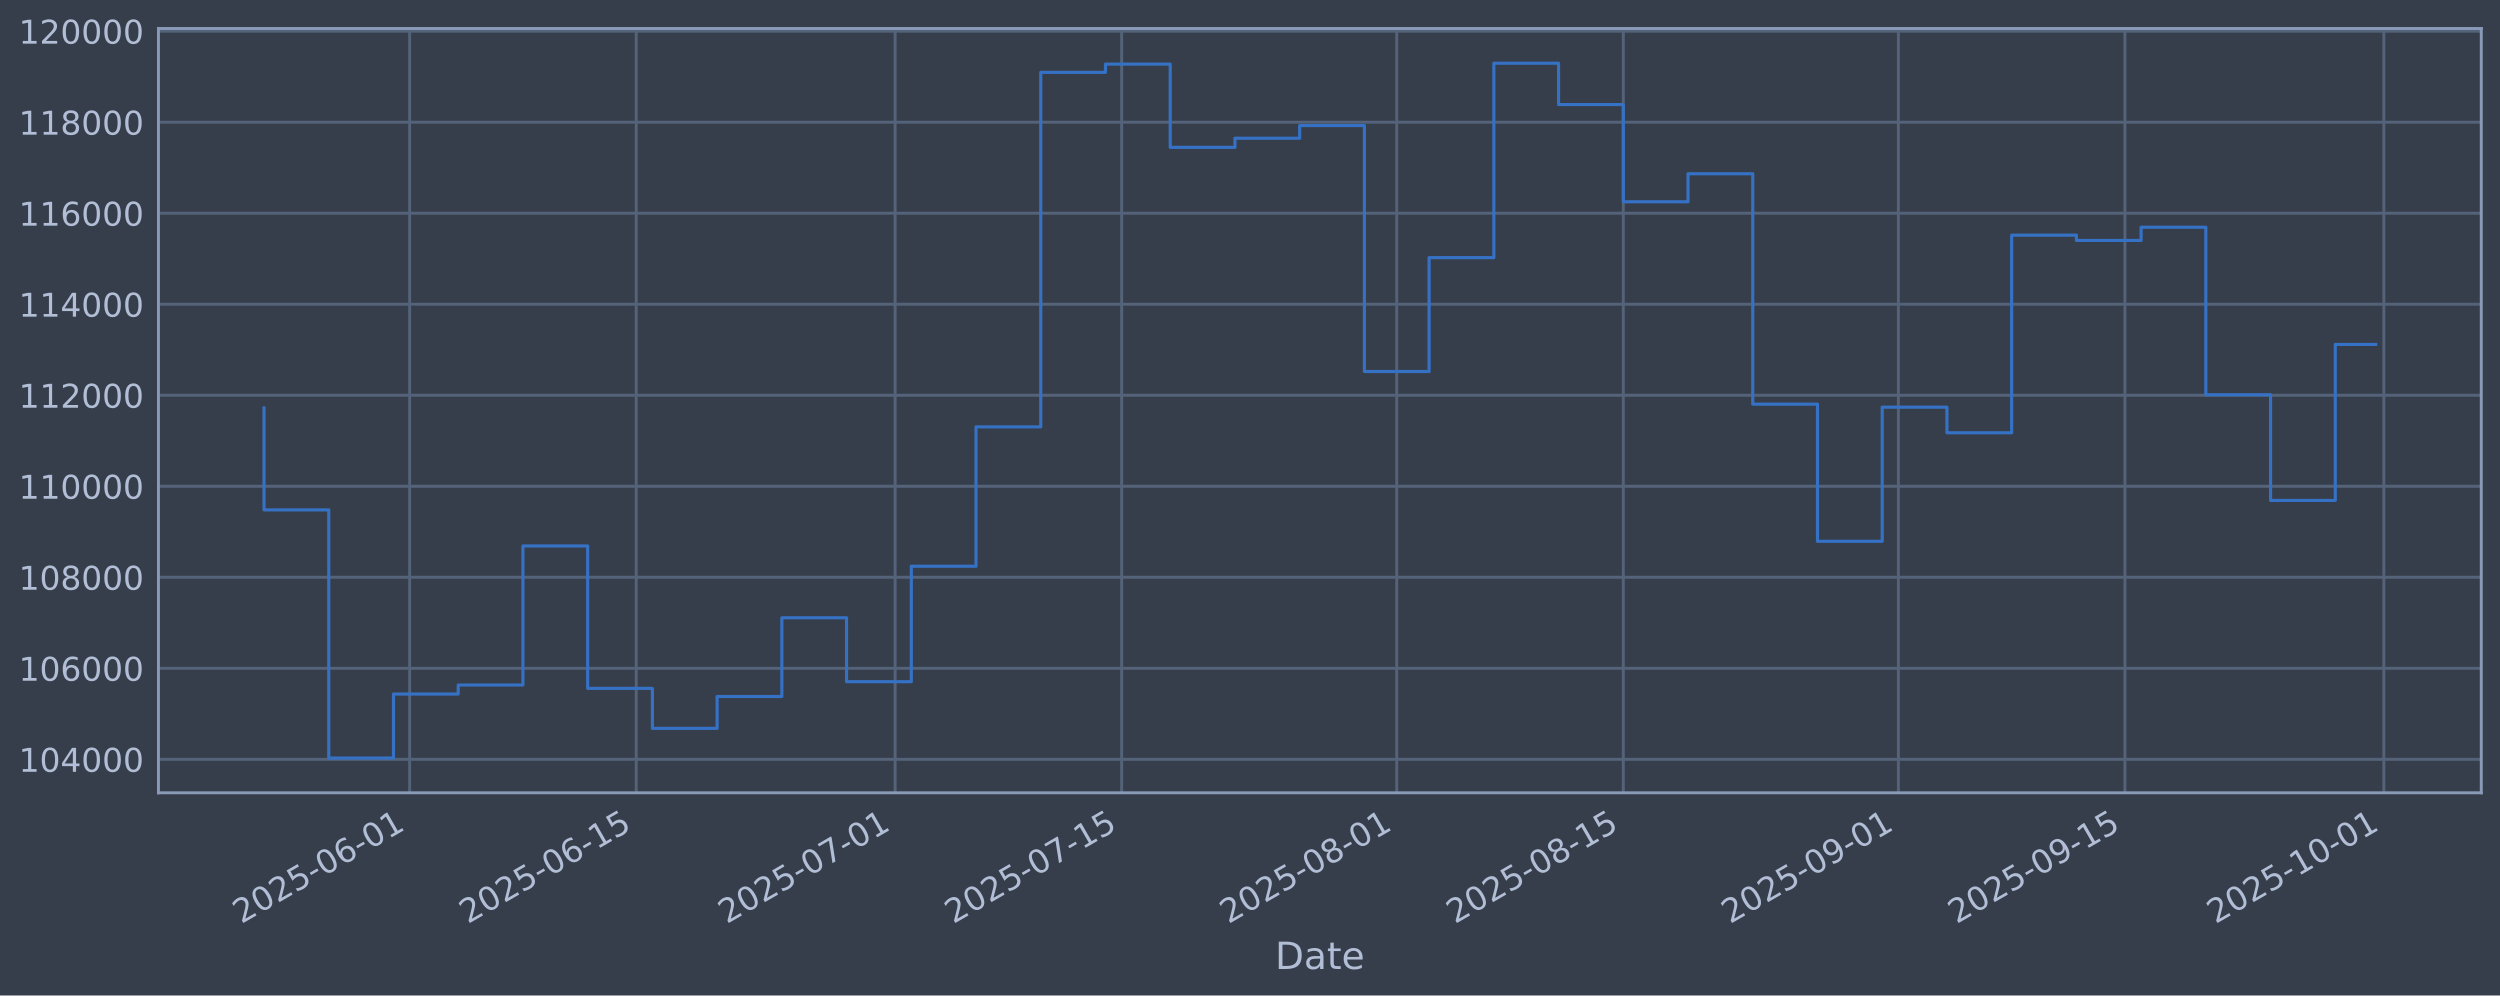
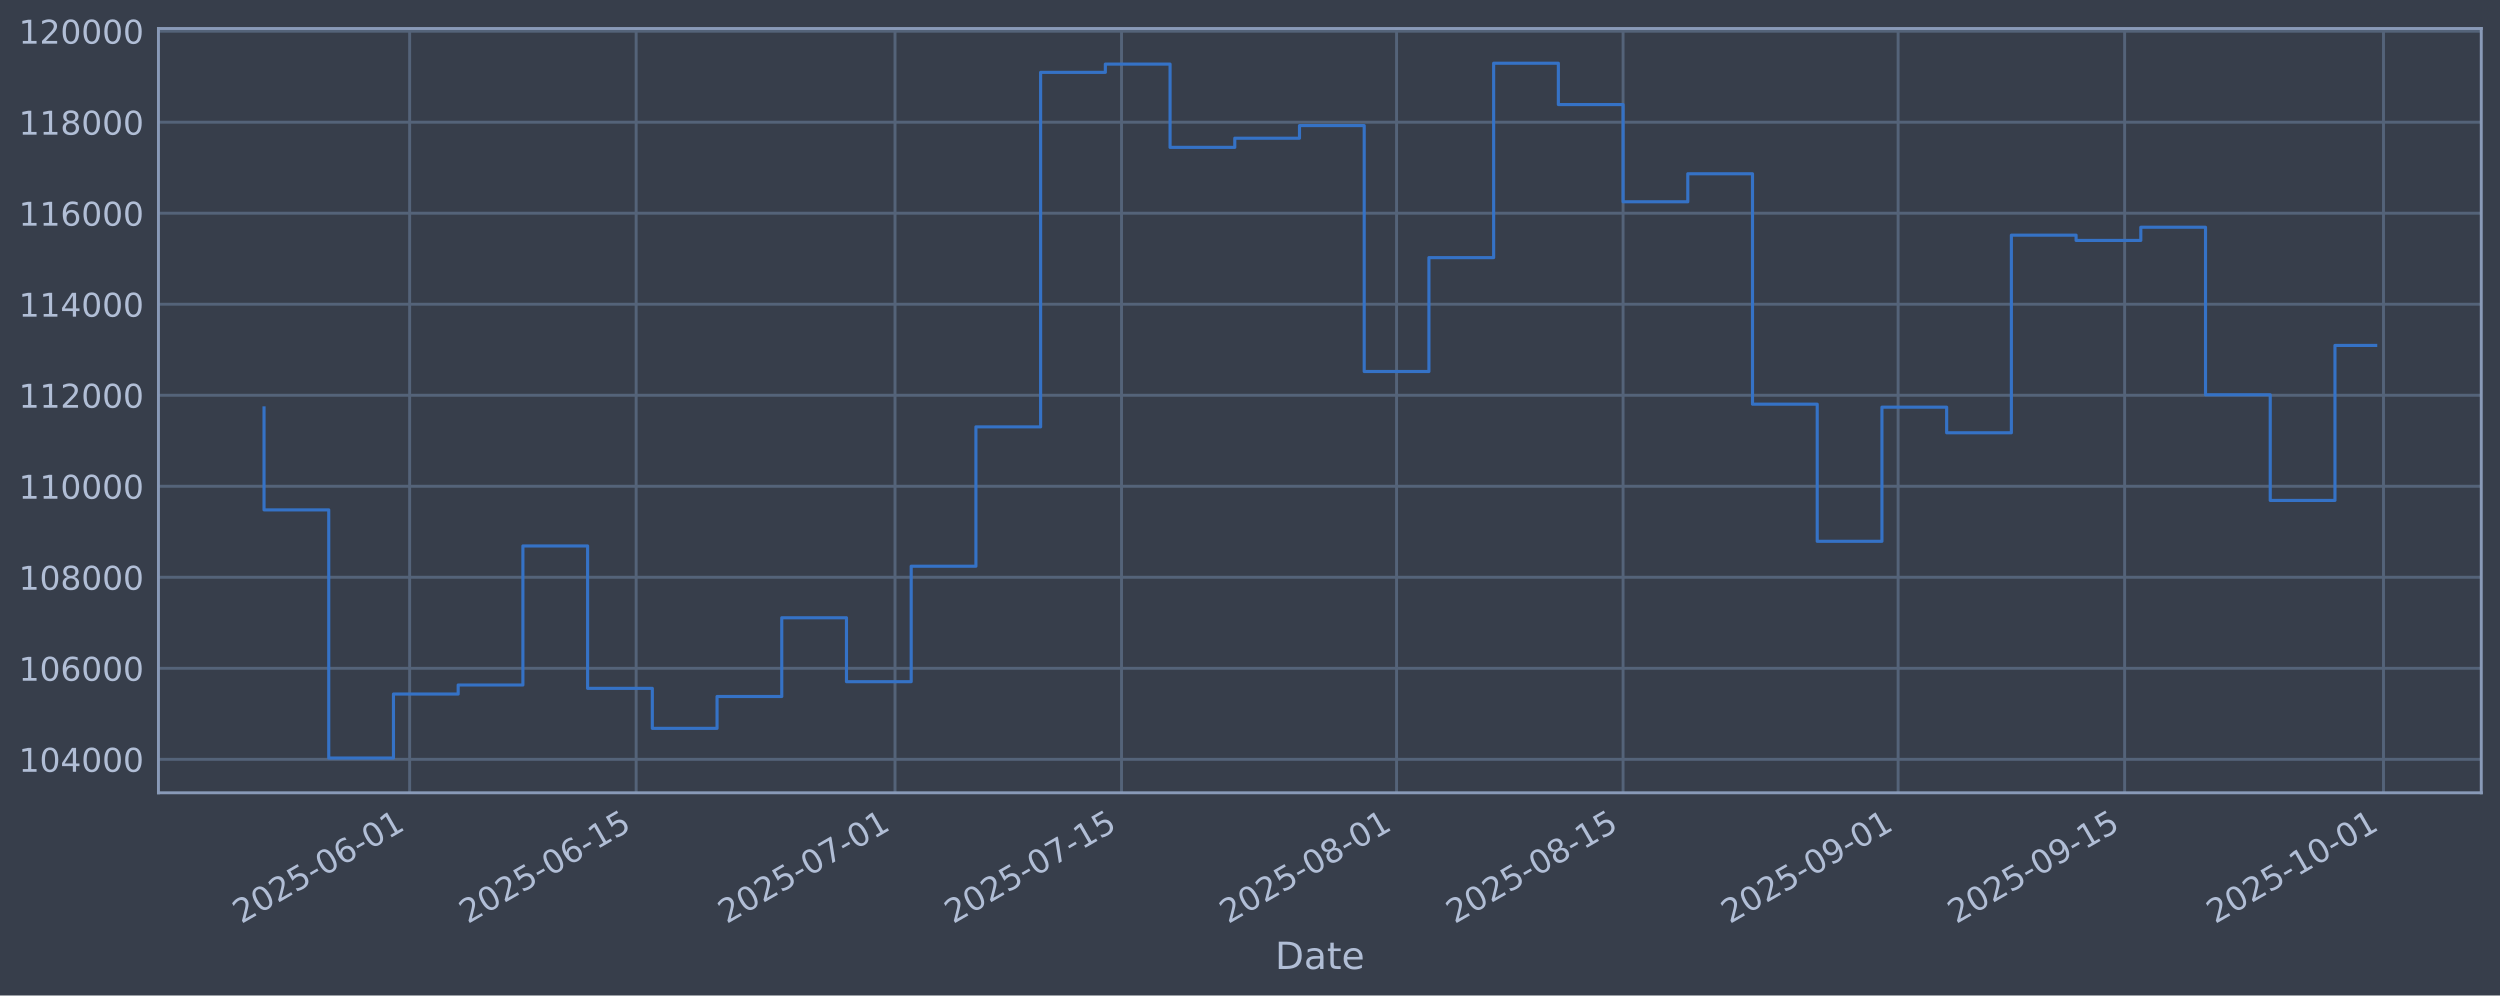
<svg xmlns="http://www.w3.org/2000/svg" xmlns:xlink="http://www.w3.org/1999/xlink" width="960.9pt" height="382.628pt" viewBox="0 0 960.9 382.628" version="1.1">
  <defs>
    <style type="text/css">*{stroke-linejoin: round; stroke-linecap: butt}</style>
  </defs>
  <g id="figure_1">
    <g id="patch_1">
      <path d="M 0 382.628  L 960.9 382.628  L 960.9 0  L 0 0  z " style="fill: #373e4b" />
    </g>
    <g id="axes_1">
      <g id="patch_2">
        <path d="M 60.901 304.718  L 953.701 304.718  L 953.701 10.958  L 60.901 10.958  z " style="fill: #373e4b" />
      </g>
      <g id="matplotlib.axis_1">
        <g id="xtick_1">
          <g id="line2d_1">
-             <path d="M 157.459 304.718  L 157.459 10.958  " clip-path="url(#p7bab8f1c0f)" style="fill: none; stroke: #546379; stroke-width: 1.12; stroke-linecap: square" />
+             <path d="M 157.45 304.718  L 157.45 10.958  " clip-path="url(#p67150a4262)" style="fill: none; stroke: #546379; stroke-width: 1.12; stroke-linecap: square" />
          </g>
          <g id="line2d_2" />
          <g id="text_1">
-             <g style="fill: #b1bed6" transform="translate(92.7332 355.2226) rotate(-30) scale(0.126 -0.126)">
+             <g style="fill: #b1bed6" transform="translate(92.72419 355.2226) rotate(-30) scale(0.126 -0.126)">
              <defs>
                <path id="DejaVuSans-32" d="M 1228 531  L 3431 531  L 3431 0  L 469 0  L 469 531  Q 828 903 1448 1529  Q 2069 2156 2228 2338  Q 2531 2678 2651 2914  Q 2772 3150 2772 3378  Q 2772 3750 2511 3984  Q 2250 4219 1831 4219  Q 1534 4219 1204 4116  Q 875 4013 500 3803  L 500 4441  Q 881 4594 1212 4672  Q 1544 4750 1819 4750  Q 2544 4750 2975 4387  Q 3406 4025 3406 3419  Q 3406 3131 3298 2873  Q 3191 2616 2906 2266  Q 2828 2175 2409 1742  Q 1991 1309 1228 531  z " transform="scale(0.015625)" />
                <path id="DejaVuSans-30" d="M 2034 4250  Q 1547 4250 1301 3770  Q 1056 3291 1056 2328  Q 1056 1369 1301 889  Q 1547 409 2034 409  Q 2525 409 2770 889  Q 3016 1369 3016 2328  Q 3016 3291 2770 3770  Q 2525 4250 2034 4250  z M 2034 4750  Q 2819 4750 3233 4129  Q 3647 3509 3647 2328  Q 3647 1150 3233 529  Q 2819 -91 2034 -91  Q 1250 -91 836 529  Q 422 1150 422 2328  Q 422 3509 836 4129  Q 1250 4750 2034 4750  z " transform="scale(0.015625)" />
                <path id="DejaVuSans-35" d="M 691 4666  L 3169 4666  L 3169 4134  L 1269 4134  L 1269 2991  Q 1406 3038 1543 3061  Q 1681 3084 1819 3084  Q 2600 3084 3056 2656  Q 3513 2228 3513 1497  Q 3513 744 3044 326  Q 2575 -91 1722 -91  Q 1428 -91 1123 -41  Q 819 9 494 109  L 494 744  Q 775 591 1075 516  Q 1375 441 1709 441  Q 2250 441 2565 725  Q 2881 1009 2881 1497  Q 2881 1984 2565 2268  Q 2250 2553 1709 2553  Q 1456 2553 1204 2497  Q 953 2441 691 2322  L 691 4666  z " transform="scale(0.015625)" />
                <path id="DejaVuSans-2d" d="M 313 2009  L 1997 2009  L 1997 1497  L 313 1497  L 313 2009  z " transform="scale(0.015625)" />
                <path id="DejaVuSans-36" d="M 2113 2584  Q 1688 2584 1439 2293  Q 1191 2003 1191 1497  Q 1191 994 1439 701  Q 1688 409 2113 409  Q 2538 409 2786 701  Q 3034 994 3034 1497  Q 3034 2003 2786 2293  Q 2538 2584 2113 2584  z M 3366 4563  L 3366 3988  Q 3128 4100 2886 4159  Q 2644 4219 2406 4219  Q 1781 4219 1451 3797  Q 1122 3375 1075 2522  Q 1259 2794 1537 2939  Q 1816 3084 2150 3084  Q 2853 3084 3261 2657  Q 3669 2231 3669 1497  Q 3669 778 3244 343  Q 2819 -91 2113 -91  Q 1303 -91 875 529  Q 447 1150 447 2328  Q 447 3434 972 4092  Q 1497 4750 2381 4750  Q 2619 4750 2861 4703  Q 3103 4656 3366 4563  z " transform="scale(0.015625)" />
                <path id="DejaVuSans-31" d="M 794 531  L 1825 531  L 1825 4091  L 703 3866  L 703 4441  L 1819 4666  L 2450 4666  L 2450 531  L 3481 531  L 3481 0  L 794 0  L 794 531  z " transform="scale(0.015625)" />
              </defs>
              <use xlink:href="#DejaVuSans-32" />
              <use xlink:href="#DejaVuSans-30" transform="translate(63.62305 0)" />
              <use xlink:href="#DejaVuSans-32" transform="translate(127.2461 0)" />
              <use xlink:href="#DejaVuSans-35" transform="translate(190.8691 0)" />
              <use xlink:href="#DejaVuSans-2d" transform="translate(254.4922 0)" />
              <use xlink:href="#DejaVuSans-30" transform="translate(290.5762 0)" />
              <use xlink:href="#DejaVuSans-36" transform="translate(354.1992 0)" />
              <use xlink:href="#DejaVuSans-2d" transform="translate(417.8223 0)" />
              <use xlink:href="#DejaVuSans-30" transform="translate(453.9062 0)" />
              <use xlink:href="#DejaVuSans-31" transform="translate(517.5293 0)" />
            </g>
          </g>
        </g>
        <g id="xtick_2">
          <g id="line2d_3">
-             <path d="M 244.533 304.718  L 244.533 10.958  " clip-path="url(#p7bab8f1c0f)" style="fill: none; stroke: #546379; stroke-width: 1.12; stroke-linecap: square" />
+             <path d="M 244.51 304.718  L 244.51 10.958  " clip-path="url(#p67150a4262)" style="fill: none; stroke: #546379; stroke-width: 1.12; stroke-linecap: square" />
          </g>
          <g id="line2d_4" />
          <g id="text_2">
-             <g style="fill: #b1bed6" transform="translate(179.8076 355.2226) rotate(-30) scale(0.126 -0.126)">
+             <g style="fill: #b1bed6" transform="translate(179.7846 355.2226) rotate(-30) scale(0.126 -0.126)">
              <use xlink:href="#DejaVuSans-32" />
              <use xlink:href="#DejaVuSans-30" transform="translate(63.62305 0)" />
              <use xlink:href="#DejaVuSans-32" transform="translate(127.2461 0)" />
              <use xlink:href="#DejaVuSans-35" transform="translate(190.8691 0)" />
              <use xlink:href="#DejaVuSans-2d" transform="translate(254.4922 0)" />
              <use xlink:href="#DejaVuSans-30" transform="translate(290.5762 0)" />
              <use xlink:href="#DejaVuSans-36" transform="translate(354.1992 0)" />
              <use xlink:href="#DejaVuSans-2d" transform="translate(417.8223 0)" />
              <use xlink:href="#DejaVuSans-31" transform="translate(453.9062 0)" />
              <use xlink:href="#DejaVuSans-35" transform="translate(517.5293 0)" />
            </g>
          </g>
        </g>
        <g id="xtick_3">
          <g id="line2d_5">
-             <path d="M 344.047 304.718  L 344.047 10.958  " clip-path="url(#p7bab8f1c0f)" style="fill: none; stroke: #546379; stroke-width: 1.12; stroke-linecap: square" />
+             <path d="M 344.008 304.718  L 344.008 10.958  " clip-path="url(#p67150a4262)" style="fill: none; stroke: #546379; stroke-width: 1.12; stroke-linecap: square" />
          </g>
          <g id="line2d_6" />
          <g id="text_3">
-             <g style="fill: #b1bed6" transform="translate(279.3212 355.2226) rotate(-30) scale(0.126 -0.126)">
+             <g style="fill: #b1bed6" transform="translate(279.2821 355.2226) rotate(-30) scale(0.126 -0.126)">
              <defs>
                <path id="DejaVuSans-37" d="M 525 4666  L 3525 4666  L 3525 4397  L 1831 0  L 1172 0  L 2766 4134  L 525 4134  L 525 4666  z " transform="scale(0.015625)" />
              </defs>
              <use xlink:href="#DejaVuSans-32" />
              <use xlink:href="#DejaVuSans-30" transform="translate(63.62305 0)" />
              <use xlink:href="#DejaVuSans-32" transform="translate(127.2461 0)" />
              <use xlink:href="#DejaVuSans-35" transform="translate(190.8691 0)" />
              <use xlink:href="#DejaVuSans-2d" transform="translate(254.4922 0)" />
              <use xlink:href="#DejaVuSans-30" transform="translate(290.5762 0)" />
              <use xlink:href="#DejaVuSans-37" transform="translate(354.1992 0)" />
              <use xlink:href="#DejaVuSans-2d" transform="translate(417.8223 0)" />
              <use xlink:href="#DejaVuSans-30" transform="translate(453.9062 0)" />
              <use xlink:href="#DejaVuSans-31" transform="translate(517.5293 0)" />
            </g>
          </g>
        </g>
        <g id="xtick_4">
          <g id="line2d_7">
-             <path d="M 431.121 304.718  L 431.121 10.958  " clip-path="url(#p7bab8f1c0f)" style="fill: none; stroke: #546379; stroke-width: 1.12; stroke-linecap: square" />
+             <path d="M 431.068 304.718  L 431.068 10.958  " clip-path="url(#p67150a4262)" style="fill: none; stroke: #546379; stroke-width: 1.12; stroke-linecap: square" />
          </g>
          <g id="line2d_8" />
          <g id="text_4">
-             <g style="fill: #b1bed6" transform="translate(366.3955 355.2226) rotate(-30) scale(0.126 -0.126)">
+             <g style="fill: #b1bed6" transform="translate(366.3425 355.2226) rotate(-30) scale(0.126 -0.126)">
              <use xlink:href="#DejaVuSans-32" />
              <use xlink:href="#DejaVuSans-30" transform="translate(63.62305 0)" />
              <use xlink:href="#DejaVuSans-32" transform="translate(127.2461 0)" />
              <use xlink:href="#DejaVuSans-35" transform="translate(190.8691 0)" />
              <use xlink:href="#DejaVuSans-2d" transform="translate(254.4922 0)" />
              <use xlink:href="#DejaVuSans-30" transform="translate(290.5762 0)" />
              <use xlink:href="#DejaVuSans-37" transform="translate(354.1992 0)" />
              <use xlink:href="#DejaVuSans-2d" transform="translate(417.8223 0)" />
              <use xlink:href="#DejaVuSans-31" transform="translate(453.9062 0)" />
              <use xlink:href="#DejaVuSans-35" transform="translate(517.5293 0)" />
            </g>
          </g>
        </g>
        <g id="xtick_5">
          <g id="line2d_9">
-             <path d="M 536.854 304.718  L 536.854 10.958  " clip-path="url(#p7bab8f1c0f)" style="fill: none; stroke: #546379; stroke-width: 1.12; stroke-linecap: square" />
+             <path d="M 536.784 304.718  L 536.784 10.958  " clip-path="url(#p67150a4262)" style="fill: none; stroke: #546379; stroke-width: 1.12; stroke-linecap: square" />
          </g>
          <g id="line2d_10" />
          <g id="text_5">
-             <g style="fill: #b1bed6" transform="translate(472.1287 355.2226) rotate(-30) scale(0.126 -0.126)">
+             <g style="fill: #b1bed6" transform="translate(472.0586 355.2226) rotate(-30) scale(0.126 -0.126)">
              <defs>
                <path id="DejaVuSans-38" d="M 2034 2216  Q 1584 2216 1326 1975  Q 1069 1734 1069 1313  Q 1069 891 1326 650  Q 1584 409 2034 409  Q 2484 409 2743 651  Q 3003 894 3003 1313  Q 3003 1734 2745 1975  Q 2488 2216 2034 2216  z M 1403 2484  Q 997 2584 770 2862  Q 544 3141 544 3541  Q 544 4100 942 4425  Q 1341 4750 2034 4750  Q 2731 4750 3128 4425  Q 3525 4100 3525 3541  Q 3525 3141 3298 2862  Q 3072 2584 2669 2484  Q 3125 2378 3379 2068  Q 3634 1759 3634 1313  Q 3634 634 3220 271  Q 2806 -91 2034 -91  Q 1263 -91 848 271  Q 434 634 434 1313  Q 434 1759 690 2068  Q 947 2378 1403 2484  z M 1172 3481  Q 1172 3119 1398 2916  Q 1625 2713 2034 2713  Q 2441 2713 2670 2916  Q 2900 3119 2900 3481  Q 2900 3844 2670 4047  Q 2441 4250 2034 4250  Q 1625 4250 1398 4047  Q 1172 3844 1172 3481  z " transform="scale(0.015625)" />
              </defs>
              <use xlink:href="#DejaVuSans-32" />
              <use xlink:href="#DejaVuSans-30" transform="translate(63.62305 0)" />
              <use xlink:href="#DejaVuSans-32" transform="translate(127.2461 0)" />
              <use xlink:href="#DejaVuSans-35" transform="translate(190.8691 0)" />
              <use xlink:href="#DejaVuSans-2d" transform="translate(254.4922 0)" />
              <use xlink:href="#DejaVuSans-30" transform="translate(290.5762 0)" />
              <use xlink:href="#DejaVuSans-38" transform="translate(354.1992 0)" />
              <use xlink:href="#DejaVuSans-2d" transform="translate(417.8223 0)" />
              <use xlink:href="#DejaVuSans-30" transform="translate(453.9062 0)" />
              <use xlink:href="#DejaVuSans-31" transform="translate(517.5293 0)" />
            </g>
          </g>
        </g>
        <g id="xtick_6">
          <g id="line2d_11">
-             <path d="M 623.929 304.718  L 623.929 10.958  " clip-path="url(#p7bab8f1c0f)" style="fill: none; stroke: #546379; stroke-width: 1.12; stroke-linecap: square" />
+             <path d="M 623.845 304.718  L 623.845 10.958  " clip-path="url(#p67150a4262)" style="fill: none; stroke: #546379; stroke-width: 1.12; stroke-linecap: square" />
          </g>
          <g id="line2d_12" />
          <g id="text_6">
-             <g style="fill: #b1bed6" transform="translate(559.2031 355.2226) rotate(-30) scale(0.126 -0.126)">
+             <g style="fill: #b1bed6" transform="translate(559.119 355.2226) rotate(-30) scale(0.126 -0.126)">
              <use xlink:href="#DejaVuSans-32" />
              <use xlink:href="#DejaVuSans-30" transform="translate(63.62305 0)" />
              <use xlink:href="#DejaVuSans-32" transform="translate(127.2461 0)" />
              <use xlink:href="#DejaVuSans-35" transform="translate(190.8691 0)" />
              <use xlink:href="#DejaVuSans-2d" transform="translate(254.4922 0)" />
              <use xlink:href="#DejaVuSans-30" transform="translate(290.5762 0)" />
              <use xlink:href="#DejaVuSans-38" transform="translate(354.1992 0)" />
              <use xlink:href="#DejaVuSans-2d" transform="translate(417.8223 0)" />
              <use xlink:href="#DejaVuSans-31" transform="translate(453.9062 0)" />
              <use xlink:href="#DejaVuSans-35" transform="translate(517.5293 0)" />
            </g>
          </g>
        </g>
        <g id="xtick_7">
          <g id="line2d_13">
-             <path d="M 729.662 304.718  L 729.662 10.958  " clip-path="url(#p7bab8f1c0f)" style="fill: none; stroke: #546379; stroke-width: 1.12; stroke-linecap: square" />
+             <path d="M 729.561 304.718  L 729.561 10.958  " clip-path="url(#p67150a4262)" style="fill: none; stroke: #546379; stroke-width: 1.12; stroke-linecap: square" />
          </g>
          <g id="line2d_14" />
          <g id="text_7">
-             <g style="fill: #b1bed6" transform="translate(664.9363 355.2226) rotate(-30) scale(0.126 -0.126)">
+             <g style="fill: #b1bed6" transform="translate(664.8352 355.2226) rotate(-30) scale(0.126 -0.126)">
              <defs>
                <path id="DejaVuSans-39" d="M 703 97  L 703 672  Q 941 559 1184 500  Q 1428 441 1663 441  Q 2288 441 2617 861  Q 2947 1281 2994 2138  Q 2813 1869 2534 1725  Q 2256 1581 1919 1581  Q 1219 1581 811 2004  Q 403 2428 403 3163  Q 403 3881 828 4315  Q 1253 4750 1959 4750  Q 2769 4750 3195 4129  Q 3622 3509 3622 2328  Q 3622 1225 3098 567  Q 2575 -91 1691 -91  Q 1453 -91 1209 -44  Q 966 3 703 97  z M 1959 2075  Q 2384 2075 2632 2365  Q 2881 2656 2881 3163  Q 2881 3666 2632 3958  Q 2384 4250 1959 4250  Q 1534 4250 1286 3958  Q 1038 3666 1038 3163  Q 1038 2656 1286 2365  Q 1534 2075 1959 2075  z " transform="scale(0.015625)" />
              </defs>
              <use xlink:href="#DejaVuSans-32" />
              <use xlink:href="#DejaVuSans-30" transform="translate(63.62305 0)" />
              <use xlink:href="#DejaVuSans-32" transform="translate(127.2461 0)" />
              <use xlink:href="#DejaVuSans-35" transform="translate(190.8691 0)" />
              <use xlink:href="#DejaVuSans-2d" transform="translate(254.4922 0)" />
              <use xlink:href="#DejaVuSans-30" transform="translate(290.5762 0)" />
              <use xlink:href="#DejaVuSans-39" transform="translate(354.1992 0)" />
              <use xlink:href="#DejaVuSans-2d" transform="translate(417.8223 0)" />
              <use xlink:href="#DejaVuSans-30" transform="translate(453.9062 0)" />
              <use xlink:href="#DejaVuSans-31" transform="translate(517.5293 0)" />
            </g>
          </g>
        </g>
        <g id="xtick_8">
          <g id="line2d_15">
-             <path d="M 816.736 304.718  L 816.736 10.958  " clip-path="url(#p7bab8f1c0f)" style="fill: none; stroke: #546379; stroke-width: 1.12; stroke-linecap: square" />
+             <path d="M 816.621 304.718  L 816.621 10.958  " clip-path="url(#p67150a4262)" style="fill: none; stroke: #546379; stroke-width: 1.12; stroke-linecap: square" />
          </g>
          <g id="line2d_16" />
          <g id="text_8">
-             <g style="fill: #b1bed6" transform="translate(752.0107 355.2226) rotate(-30) scale(0.126 -0.126)">
+             <g style="fill: #b1bed6" transform="translate(751.8955 355.2226) rotate(-30) scale(0.126 -0.126)">
              <use xlink:href="#DejaVuSans-32" />
              <use xlink:href="#DejaVuSans-30" transform="translate(63.62305 0)" />
              <use xlink:href="#DejaVuSans-32" transform="translate(127.2461 0)" />
              <use xlink:href="#DejaVuSans-35" transform="translate(190.8691 0)" />
              <use xlink:href="#DejaVuSans-2d" transform="translate(254.4922 0)" />
              <use xlink:href="#DejaVuSans-30" transform="translate(290.5762 0)" />
              <use xlink:href="#DejaVuSans-39" transform="translate(354.1992 0)" />
              <use xlink:href="#DejaVuSans-2d" transform="translate(417.8223 0)" />
              <use xlink:href="#DejaVuSans-31" transform="translate(453.9062 0)" />
              <use xlink:href="#DejaVuSans-35" transform="translate(517.5293 0)" />
            </g>
          </g>
        </g>
        <g id="xtick_9">
          <g id="line2d_17">
-             <path d="M 916.25 304.718  L 916.25 10.958  " clip-path="url(#p7bab8f1c0f)" style="fill: none; stroke: #546379; stroke-width: 1.12; stroke-linecap: square" />
+             <path d="M 916.119 304.718  L 916.119 10.958  " clip-path="url(#p67150a4262)" style="fill: none; stroke: #546379; stroke-width: 1.12; stroke-linecap: square" />
          </g>
          <g id="line2d_18" />
          <g id="text_9">
-             <g style="fill: #b1bed6" transform="translate(851.5242 355.2226) rotate(-30) scale(0.126 -0.126)">
+             <g style="fill: #b1bed6" transform="translate(851.3931 355.2226) rotate(-30) scale(0.126 -0.126)">
              <use xlink:href="#DejaVuSans-32" />
              <use xlink:href="#DejaVuSans-30" transform="translate(63.62305 0)" />
              <use xlink:href="#DejaVuSans-32" transform="translate(127.2461 0)" />
              <use xlink:href="#DejaVuSans-35" transform="translate(190.8691 0)" />
              <use xlink:href="#DejaVuSans-2d" transform="translate(254.4922 0)" />
              <use xlink:href="#DejaVuSans-31" transform="translate(290.5762 0)" />
              <use xlink:href="#DejaVuSans-30" transform="translate(354.1992 0)" />
              <use xlink:href="#DejaVuSans-2d" transform="translate(417.8223 0)" />
              <use xlink:href="#DejaVuSans-30" transform="translate(453.9062 0)" />
              <use xlink:href="#DejaVuSans-31" transform="translate(517.5293 0)" />
            </g>
          </g>
        </g>
        <g id="text_10">
          <g style="fill: #b1bed6" transform="translate(490.0914 372.4337) scale(0.144 -0.144)">
            <defs>
              <path id="DejaVuSans-44" d="M 1259 4147  L 1259 519  L 2022 519  Q 2988 519 3436 956  Q 3884 1394 3884 2338  Q 3884 3275 3436 3711  Q 2988 4147 2022 4147  L 1259 4147  z M 628 4666  L 1925 4666  Q 3281 4666 3915 4102  Q 4550 3538 4550 2338  Q 4550 1131 3912 565  Q 3275 0 1925 0  L 628 0  L 628 4666  z " transform="scale(0.015625)" />
              <path id="DejaVuSans-61" d="M 2194 1759  Q 1497 1759 1228 1600  Q 959 1441 959 1056  Q 959 750 1161 570  Q 1363 391 1709 391  Q 2188 391 2477 730  Q 2766 1069 2766 1631  L 2766 1759  L 2194 1759  z M 3341 1997  L 3341 0  L 2766 0  L 2766 531  Q 2569 213 2275 61  Q 1981 -91 1556 -91  Q 1019 -91 701 211  Q 384 513 384 1019  Q 384 1609 779 1909  Q 1175 2209 1959 2209  L 2766 2209  L 2766 2266  Q 2766 2663 2505 2880  Q 2244 3097 1772 3097  Q 1472 3097 1187 3025  Q 903 2953 641 2809  L 641 3341  Q 956 3463 1253 3523  Q 1550 3584 1831 3584  Q 2591 3584 2966 3190  Q 3341 2797 3341 1997  z " transform="scale(0.015625)" />
              <path id="DejaVuSans-74" d="M 1172 4494  L 1172 3500  L 2356 3500  L 2356 3053  L 1172 3053  L 1172 1153  Q 1172 725 1289 603  Q 1406 481 1766 481  L 2356 481  L 2356 0  L 1766 0  Q 1100 0 847 248  Q 594 497 594 1153  L 594 3053  L 172 3053  L 172 3500  L 594 3500  L 594 4494  L 1172 4494  z " transform="scale(0.015625)" />
              <path id="DejaVuSans-65" d="M 3597 1894  L 3597 1613  L 953 1613  Q 991 1019 1311 708  Q 1631 397 2203 397  Q 2534 397 2845 478  Q 3156 559 3463 722  L 3463 178  Q 3153 47 2828 -22  Q 2503 -91 2169 -91  Q 1331 -91 842 396  Q 353 884 353 1716  Q 353 2575 817 3079  Q 1281 3584 2069 3584  Q 2775 3584 3186 3129  Q 3597 2675 3597 1894  z M 3022 2063  Q 3016 2534 2758 2815  Q 2500 3097 2075 3097  Q 1594 3097 1305 2825  Q 1016 2553 972 2059  L 3022 2063  z " transform="scale(0.015625)" />
            </defs>
            <use xlink:href="#DejaVuSans-44" />
            <use xlink:href="#DejaVuSans-61" transform="translate(77.00195 0)" />
            <use xlink:href="#DejaVuSans-74" transform="translate(138.2812 0)" />
            <use xlink:href="#DejaVuSans-65" transform="translate(177.4902 0)" />
          </g>
        </g>
      </g>
      <g id="matplotlib.axis_2">
        <g id="ytick_1">
          <g id="line2d_19">
-             <path d="M 60.901 291.85  L 953.701 291.85  " clip-path="url(#p7bab8f1c0f)" style="fill: none; stroke: #546379; stroke-width: 1.12; stroke-linecap: square" />
+             <path d="M 60.901 291.85  L 953.701 291.85  " clip-path="url(#p67150a4262)" style="fill: none; stroke: #546379; stroke-width: 1.12; stroke-linecap: square" />
          </g>
          <g id="line2d_20" />
          <g id="text_11">
            <g style="fill: #b1bed6" transform="translate(7.2 296.6367) scale(0.126 -0.126)">
              <defs>
                <path id="DejaVuSans-34" d="M 2419 4116  L 825 1625  L 2419 1625  L 2419 4116  z M 2253 4666  L 3047 4666  L 3047 1625  L 3713 1625  L 3713 1100  L 3047 1100  L 3047 0  L 2419 0  L 2419 1100  L 313 1100  L 313 1709  L 2253 4666  z " transform="scale(0.015625)" />
              </defs>
              <use xlink:href="#DejaVuSans-31" />
              <use xlink:href="#DejaVuSans-30" transform="translate(63.62305 0)" />
              <use xlink:href="#DejaVuSans-34" transform="translate(127.2461 0)" />
              <use xlink:href="#DejaVuSans-30" transform="translate(190.8691 0)" />
              <use xlink:href="#DejaVuSans-30" transform="translate(254.4922 0)" />
              <use xlink:href="#DejaVuSans-30" transform="translate(318.1152 0)" />
            </g>
          </g>
        </g>
        <g id="ytick_2">
          <g id="line2d_21">
-             <path d="M 60.901 256.867  L 953.701 256.867  " clip-path="url(#p7bab8f1c0f)" style="fill: none; stroke: #546379; stroke-width: 1.12; stroke-linecap: square" />
+             <path d="M 60.901 256.867  L 953.701 256.867  " clip-path="url(#p67150a4262)" style="fill: none; stroke: #546379; stroke-width: 1.12; stroke-linecap: square" />
          </g>
          <g id="line2d_22" />
          <g id="text_12">
            <g style="fill: #b1bed6" transform="translate(7.2 261.6538) scale(0.126 -0.126)">
              <use xlink:href="#DejaVuSans-31" />
              <use xlink:href="#DejaVuSans-30" transform="translate(63.62305 0)" />
              <use xlink:href="#DejaVuSans-36" transform="translate(127.2461 0)" />
              <use xlink:href="#DejaVuSans-30" transform="translate(190.8691 0)" />
              <use xlink:href="#DejaVuSans-30" transform="translate(254.4922 0)" />
              <use xlink:href="#DejaVuSans-30" transform="translate(318.1152 0)" />
            </g>
          </g>
        </g>
        <g id="ytick_3">
          <g id="line2d_23">
-             <path d="M 60.901 221.884  L 953.701 221.884  " clip-path="url(#p7bab8f1c0f)" style="fill: none; stroke: #546379; stroke-width: 1.12; stroke-linecap: square" />
+             <path d="M 60.901 221.884  L 953.701 221.884  " clip-path="url(#p67150a4262)" style="fill: none; stroke: #546379; stroke-width: 1.12; stroke-linecap: square" />
          </g>
          <g id="line2d_24" />
          <g id="text_13">
            <g style="fill: #b1bed6" transform="translate(7.2 226.671) scale(0.126 -0.126)">
              <use xlink:href="#DejaVuSans-31" />
              <use xlink:href="#DejaVuSans-30" transform="translate(63.62305 0)" />
              <use xlink:href="#DejaVuSans-38" transform="translate(127.2461 0)" />
              <use xlink:href="#DejaVuSans-30" transform="translate(190.8691 0)" />
              <use xlink:href="#DejaVuSans-30" transform="translate(254.4922 0)" />
              <use xlink:href="#DejaVuSans-30" transform="translate(318.1152 0)" />
            </g>
          </g>
        </g>
        <g id="ytick_4">
          <g id="line2d_25">
-             <path d="M 60.901 186.901  L 953.701 186.901  " clip-path="url(#p7bab8f1c0f)" style="fill: none; stroke: #546379; stroke-width: 1.12; stroke-linecap: square" />
+             <path d="M 60.901 186.901  L 953.701 186.901  " clip-path="url(#p67150a4262)" style="fill: none; stroke: #546379; stroke-width: 1.12; stroke-linecap: square" />
          </g>
          <g id="line2d_26" />
          <g id="text_14">
            <g style="fill: #b1bed6" transform="translate(7.2 191.6882) scale(0.126 -0.126)">
              <use xlink:href="#DejaVuSans-31" />
              <use xlink:href="#DejaVuSans-31" transform="translate(63.62305 0)" />
              <use xlink:href="#DejaVuSans-30" transform="translate(127.2461 0)" />
              <use xlink:href="#DejaVuSans-30" transform="translate(190.8691 0)" />
              <use xlink:href="#DejaVuSans-30" transform="translate(254.4922 0)" />
              <use xlink:href="#DejaVuSans-30" transform="translate(318.1152 0)" />
            </g>
          </g>
        </g>
        <g id="ytick_5">
          <g id="line2d_27">
-             <path d="M 60.901 151.918  L 953.701 151.918  " clip-path="url(#p7bab8f1c0f)" style="fill: none; stroke: #546379; stroke-width: 1.12; stroke-linecap: square" />
+             <path d="M 60.901 151.918  L 953.701 151.918  " clip-path="url(#p67150a4262)" style="fill: none; stroke: #546379; stroke-width: 1.12; stroke-linecap: square" />
          </g>
          <g id="line2d_28" />
          <g id="text_15">
            <g style="fill: #b1bed6" transform="translate(7.2 156.7053) scale(0.126 -0.126)">
              <use xlink:href="#DejaVuSans-31" />
              <use xlink:href="#DejaVuSans-31" transform="translate(63.62305 0)" />
              <use xlink:href="#DejaVuSans-32" transform="translate(127.2461 0)" />
              <use xlink:href="#DejaVuSans-30" transform="translate(190.8691 0)" />
              <use xlink:href="#DejaVuSans-30" transform="translate(254.4922 0)" />
              <use xlink:href="#DejaVuSans-30" transform="translate(318.1152 0)" />
            </g>
          </g>
        </g>
        <g id="ytick_6">
          <g id="line2d_29">
-             <path d="M 60.901 116.936  L 953.701 116.936  " clip-path="url(#p7bab8f1c0f)" style="fill: none; stroke: #546379; stroke-width: 1.12; stroke-linecap: square" />
+             <path d="M 60.901 116.936  L 953.701 116.936  " clip-path="url(#p67150a4262)" style="fill: none; stroke: #546379; stroke-width: 1.12; stroke-linecap: square" />
          </g>
          <g id="line2d_30" />
          <g id="text_16">
            <g style="fill: #b1bed6" transform="translate(7.2 121.7225) scale(0.126 -0.126)">
              <use xlink:href="#DejaVuSans-31" />
              <use xlink:href="#DejaVuSans-31" transform="translate(63.62305 0)" />
              <use xlink:href="#DejaVuSans-34" transform="translate(127.2461 0)" />
              <use xlink:href="#DejaVuSans-30" transform="translate(190.8691 0)" />
              <use xlink:href="#DejaVuSans-30" transform="translate(254.4922 0)" />
              <use xlink:href="#DejaVuSans-30" transform="translate(318.1152 0)" />
            </g>
          </g>
        </g>
        <g id="ytick_7">
          <g id="line2d_31">
-             <path d="M 60.901 81.953  L 953.701 81.953  " clip-path="url(#p7bab8f1c0f)" style="fill: none; stroke: #546379; stroke-width: 1.12; stroke-linecap: square" />
+             <path d="M 60.901 81.953  L 953.701 81.953  " clip-path="url(#p67150a4262)" style="fill: none; stroke: #546379; stroke-width: 1.12; stroke-linecap: square" />
          </g>
          <g id="line2d_32" />
          <g id="text_17">
            <g style="fill: #b1bed6" transform="translate(7.2 86.73969) scale(0.126 -0.126)">
              <use xlink:href="#DejaVuSans-31" />
              <use xlink:href="#DejaVuSans-31" transform="translate(63.62305 0)" />
              <use xlink:href="#DejaVuSans-36" transform="translate(127.2461 0)" />
              <use xlink:href="#DejaVuSans-30" transform="translate(190.8691 0)" />
              <use xlink:href="#DejaVuSans-30" transform="translate(254.4922 0)" />
              <use xlink:href="#DejaVuSans-30" transform="translate(318.1152 0)" />
            </g>
          </g>
        </g>
        <g id="ytick_8">
          <g id="line2d_33">
-             <path d="M 60.901 46.97  L 953.701 46.97  " clip-path="url(#p7bab8f1c0f)" style="fill: none; stroke: #546379; stroke-width: 1.12; stroke-linecap: square" />
+             <path d="M 60.901 46.97  L 953.701 46.97  " clip-path="url(#p67150a4262)" style="fill: none; stroke: #546379; stroke-width: 1.12; stroke-linecap: square" />
          </g>
          <g id="line2d_34" />
          <g id="text_18">
            <g style="fill: #b1bed6" transform="translate(7.2 51.75686) scale(0.126 -0.126)">
              <use xlink:href="#DejaVuSans-31" />
              <use xlink:href="#DejaVuSans-31" transform="translate(63.62305 0)" />
              <use xlink:href="#DejaVuSans-38" transform="translate(127.2461 0)" />
              <use xlink:href="#DejaVuSans-30" transform="translate(190.8691 0)" />
              <use xlink:href="#DejaVuSans-30" transform="translate(254.4922 0)" />
              <use xlink:href="#DejaVuSans-30" transform="translate(318.1152 0)" />
            </g>
          </g>
        </g>
        <g id="ytick_9">
          <g id="line2d_35">
-             <path d="M 60.901 11.987  L 953.701 11.987  " clip-path="url(#p7bab8f1c0f)" style="fill: none; stroke: #546379; stroke-width: 1.12; stroke-linecap: square" />
+             <path d="M 60.901 11.987  L 953.701 11.987  " clip-path="url(#p67150a4262)" style="fill: none; stroke: #546379; stroke-width: 1.12; stroke-linecap: square" />
          </g>
          <g id="line2d_36" />
          <g id="text_19">
            <g style="fill: #b1bed6" transform="translate(7.2 16.77403) scale(0.126 -0.126)">
              <use xlink:href="#DejaVuSans-31" />
              <use xlink:href="#DejaVuSans-32" transform="translate(63.62305 0)" />
              <use xlink:href="#DejaVuSans-30" transform="translate(127.2461 0)" />
              <use xlink:href="#DejaVuSans-30" transform="translate(190.8691 0)" />
              <use xlink:href="#DejaVuSans-30" transform="translate(254.4922 0)" />
              <use xlink:href="#DejaVuSans-30" transform="translate(318.1152 0)" />
            </g>
          </g>
        </g>
      </g>
      <g id="line2d_37">
-         <path d="M 101.482 156.778  L 101.482 195.974  L 126.361 195.974  L 126.361 291.366  L 151.239 291.366  L 151.239 266.759  L 176.118 266.759  L 176.118 263.286  L 200.996 263.286  L 200.996 209.841  L 225.874 209.841  L 225.874 264.586  L 250.753 264.586  L 250.753 279.95  L 275.631 279.95  L 275.631 267.706  L 300.509 267.706  L 300.509 237.446  L 325.388 237.446  L 325.388 262.012  L 350.266 262.012  L 350.266 217.631  L 375.145 217.631  L 375.145 164.07  L 400.023 164.07  L 400.023 27.81  L 424.901 27.81  L 424.901 24.636  L 449.78 24.636  L 449.78 56.646  L 474.658 56.646  L 474.658 53.121  L 499.537 53.121  L 499.537 48.272  L 524.415 48.272  L 524.415 142.793  L 549.293 142.793  L 549.293 99.016  L 574.172 99.016  L 574.172 24.311  L 599.05 24.311  L 599.05 40.185  L 623.929 40.185  L 623.929 77.56  L 648.807 77.56  L 648.807 66.788  L 673.685 66.788  L 673.685 155.356  L 698.564 155.356  L 698.564 208.052  L 723.442 208.052  L 723.442 156.509  L 748.321 156.509  L 748.321 166.341  L 773.199 166.341  L 773.199 90.389  L 798.077 90.389  L 798.077 92.406  L 822.956 92.406  L 822.956 87.351  L 847.834 87.351  L 847.834 151.739  L 872.713 151.739  L 872.713 192.344  L 897.591 192.344  L 897.591 132.377  L 913.119 132.377  " clip-path="url(#p7bab8f1c0f)" style="fill: none; stroke: #3572c6; stroke-width: 1.2; stroke-linecap: square" />
+         <path d="M 101.482 156.778  L 101.482 195.974  L 126.357 195.974  L 126.357 291.366  L 151.231 291.366  L 151.231 266.759  L 176.105 266.759  L 176.105 263.286  L 200.98 263.286  L 200.98 209.841  L 225.854 209.841  L 225.854 264.586  L 250.729 264.586  L 250.729 279.95  L 275.603 279.95  L 275.603 267.706  L 300.477 267.706  L 300.477 237.446  L 325.352 237.446  L 325.352 262.012  L 350.226 262.012  L 350.226 217.631  L 375.101 217.631  L 375.101 164.07  L 399.975 164.07  L 399.975 27.81  L 424.849 27.81  L 424.849 24.636  L 449.724 24.636  L 449.724 56.646  L 474.598 56.646  L 474.598 53.121  L 499.473 53.121  L 499.473 48.272  L 524.347 48.272  L 524.347 142.793  L 549.221 142.793  L 549.221 99.016  L 574.096 99.016  L 574.096 24.311  L 598.97 24.311  L 598.97 40.185  L 623.845 40.185  L 623.845 77.56  L 648.719 77.56  L 648.719 66.788  L 673.593 66.788  L 673.593 155.356  L 698.468 155.356  L 698.468 208.052  L 723.342 208.052  L 723.342 156.509  L 748.216 156.509  L 748.216 166.341  L 773.091 166.341  L 773.091 90.389  L 797.965 90.389  L 797.965 92.406  L 822.84 92.406  L 822.84 87.351  L 847.714 87.351  L 847.714 151.739  L 872.588 151.739  L 872.588 192.344  L 897.463 192.344  L 897.463 132.778  L 913.119 132.778  " clip-path="url(#p67150a4262)" style="fill: none; stroke: #3572c6; stroke-width: 1.2; stroke-linecap: square" />
      </g>
      <g id="patch_3">
        <path d="M 60.901 304.718  L 60.901 10.958  " style="fill: none; stroke: #899ab8; stroke-width: 1.12; stroke-linejoin: miter; stroke-linecap: square" />
      </g>
      <g id="patch_4">
        <path d="M 953.701 304.718  L 953.701 10.958  " style="fill: none; stroke: #899ab8; stroke-width: 1.12; stroke-linejoin: miter; stroke-linecap: square" />
      </g>
      <g id="patch_5">
        <path d="M 60.901 304.718  L 953.701 304.718  " style="fill: none; stroke: #899ab8; stroke-width: 1.12; stroke-linejoin: miter; stroke-linecap: square" />
      </g>
      <g id="patch_6">
        <path d="M 60.901 10.958  L 953.701 10.958  " style="fill: none; stroke: #899ab8; stroke-width: 1.12; stroke-linejoin: miter; stroke-linecap: square" />
      </g>
    </g>
  </g>
  <defs>
-     <clipPath id="p7bab8f1c0f">
+     <clipPath id="p67150a4262">
      <rect x="60.901" y="10.958" width="892.8" height="293.76" />
    </clipPath>
  </defs>
</svg>
